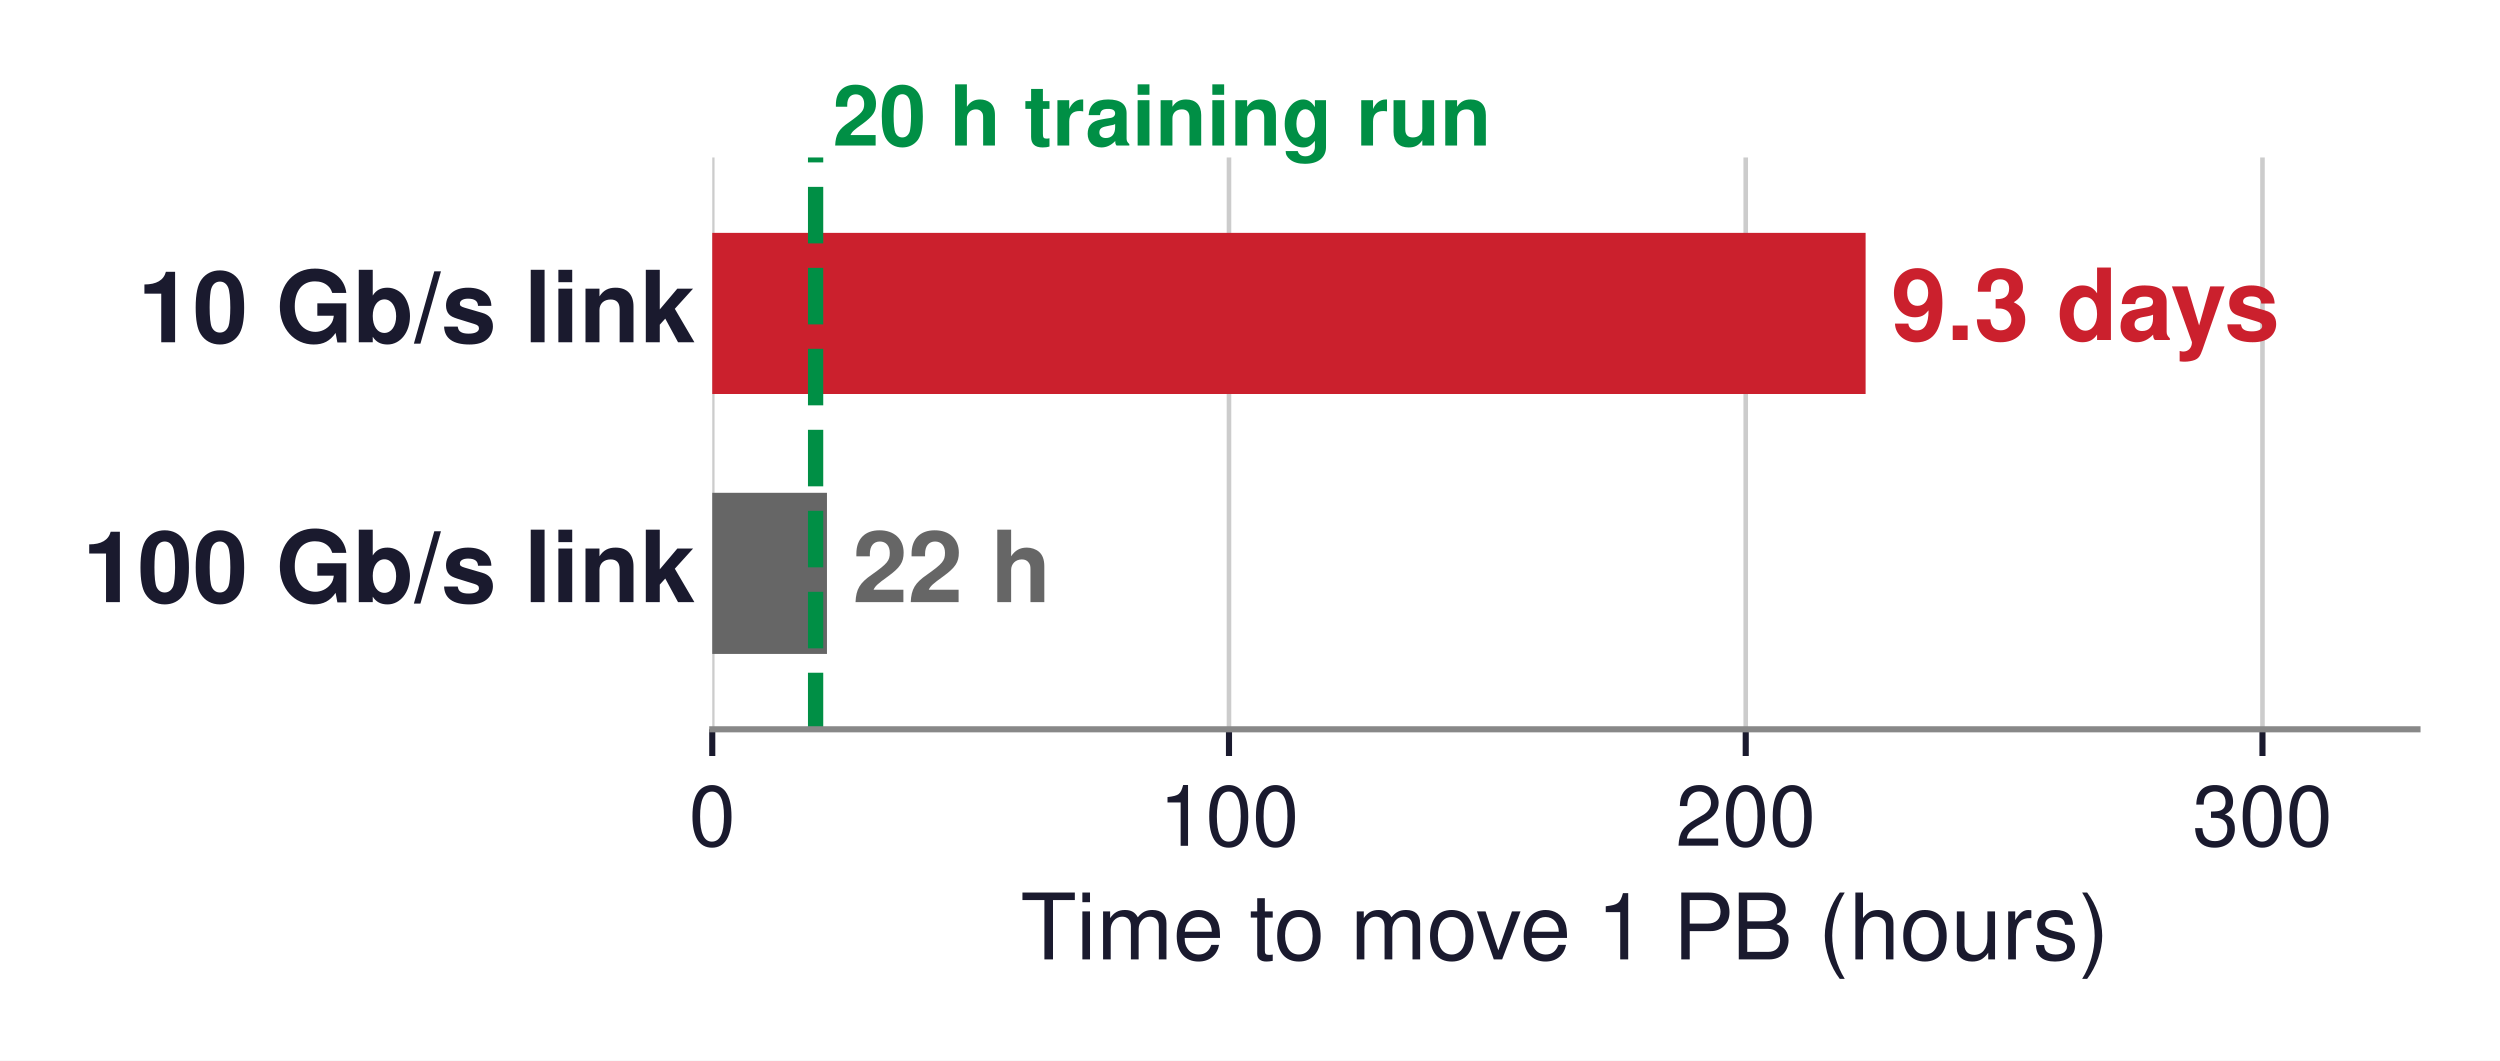
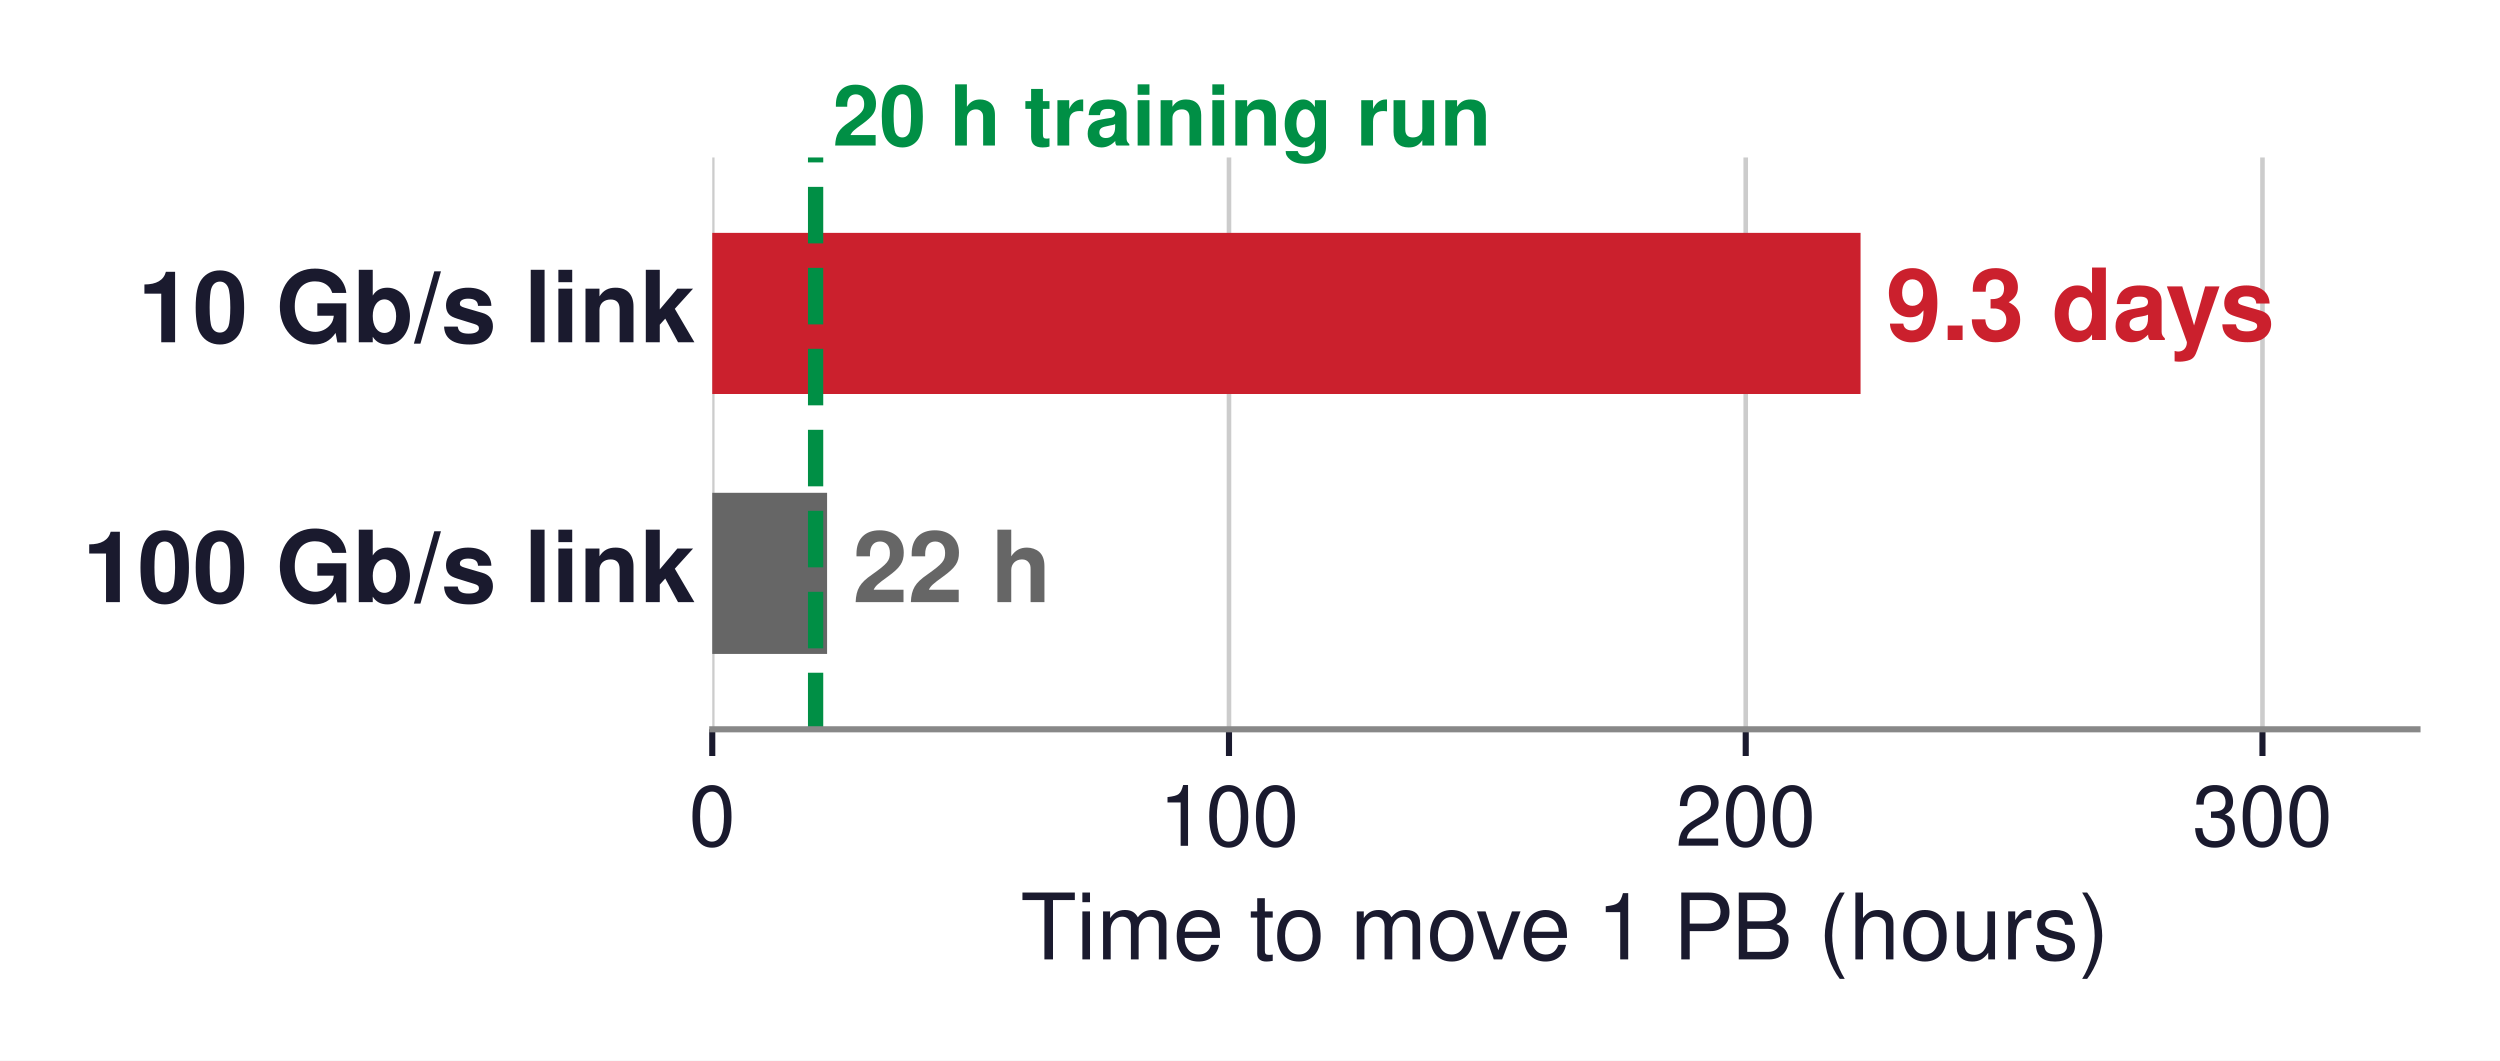
<svg xmlns="http://www.w3.org/2000/svg" xmlns:xlink="http://www.w3.org/1999/xlink" width="327.228pt" height="138.825pt" viewBox="0 0 327.228 138.825" version="1.1">
  <defs>
    <style type="text/css">*{stroke-linejoin: round; stroke-linecap: butt}</style>
  </defs>
  <g id="figure_1">
    <g id="patch_1">
      <path d="M 0 138.825  L 327.228 138.825  L 327.228 0  L 0 0  z " style="fill: #ffffff" />
    </g>
    <g id="axes_1">
      <g id="patch_2">
        <path d="M 93.228 95.458  L 316.428 95.458  L 316.428 20.614  L 93.228 20.614  z " style="fill: #ffffff" />
      </g>
      <g id="matplotlib.axis_1">
        <g id="xtick_1">
          <g id="line2d_1">
-             <path d="M 93.228 95.458  L 93.228 20.614  " clip-path="url(#p181fd10fe4)" style="fill: none; stroke: #cccccc; stroke-width: 0.6; stroke-linecap: square" />
+             <path d="M 93.228 95.458  L 93.228 20.614  " clip-path="url(#p11361962a3)" style="fill: none; stroke: #cccccc; stroke-width: 0.6; stroke-linecap: square" />
          </g>
          <g id="line2d_2">
            <defs>
-               <path id="m4902f2b54c" d="M 0 0  L 0 3.5  " style="stroke: #1a1a2e; stroke-width: 0.8" />
+               <path id="m0ec492efed" d="M 0 0  L 0 3.5  " style="stroke: #1a1a2e; stroke-width: 0.8" />
            </defs>
            <g>
-               <use xlink:href="#m4902f2b54c" x="93.228" y="95.458" style="fill: #1a1a2e; stroke: #1a1a2e; stroke-width: 0.8" />
+               <use xlink:href="#m0ec492efed" x="93.228" y="95.458" style="fill: #1a1a2e; stroke: #1a1a2e; stroke-width: 0.8" />
            </g>
          </g>
          <g id="text_1">
            <text style="font-size: 11px; font-family: 'Helvetica', 'Arial', 'DejaVu Sans', sans-serif; text-anchor: middle; fill: #1a1a2e" x="93.228" y="110.708" transform="rotate(-0 93.22778 110.7076)">0</text>
          </g>
        </g>
        <g id="xtick_2">
          <g id="line2d_3">
-             <path d="M 160.864 95.458  L 160.864 20.614  " clip-path="url(#p181fd10fe4)" style="fill: none; stroke: #cccccc; stroke-width: 0.6; stroke-linecap: square" />
+             <path d="M 160.864 95.458  L 160.864 20.614  " clip-path="url(#p11361962a3)" style="fill: none; stroke: #cccccc; stroke-width: 0.6; stroke-linecap: square" />
          </g>
          <g id="line2d_4">
            <g>
-               <use xlink:href="#m4902f2b54c" x="160.864" y="95.458" style="fill: #1a1a2e; stroke: #1a1a2e; stroke-width: 0.8" />
+               <use xlink:href="#m0ec492efed" x="160.864" y="95.458" style="fill: #1a1a2e; stroke: #1a1a2e; stroke-width: 0.8" />
            </g>
          </g>
          <g id="text_2">
            <text style="font-size: 11px; font-family: 'Helvetica', 'Arial', 'DejaVu Sans', sans-serif; text-anchor: middle; fill: #1a1a2e" x="160.864" y="110.708" transform="rotate(-0 160.8641 110.7076)">100</text>
          </g>
        </g>
        <g id="xtick_3">
          <g id="line2d_5">
-             <path d="M 228.501 95.458  L 228.501 20.614  " clip-path="url(#p181fd10fe4)" style="fill: none; stroke: #cccccc; stroke-width: 0.6; stroke-linecap: square" />
+             <path d="M 228.501 95.458  L 228.501 20.614  " clip-path="url(#p11361962a3)" style="fill: none; stroke: #cccccc; stroke-width: 0.6; stroke-linecap: square" />
          </g>
          <g id="line2d_6">
            <g>
-               <use xlink:href="#m4902f2b54c" x="228.501" y="95.458" style="fill: #1a1a2e; stroke: #1a1a2e; stroke-width: 0.8" />
+               <use xlink:href="#m0ec492efed" x="228.501" y="95.458" style="fill: #1a1a2e; stroke: #1a1a2e; stroke-width: 0.8" />
            </g>
          </g>
          <g id="text_3">
            <text style="font-size: 11px; font-family: 'Helvetica', 'Arial', 'DejaVu Sans', sans-serif; text-anchor: middle; fill: #1a1a2e" x="228.501" y="110.708" transform="rotate(-0 228.5005 110.7076)">200</text>
          </g>
        </g>
        <g id="xtick_4">
          <g id="line2d_7">
-             <path d="M 296.137 95.458  L 296.137 20.614  " clip-path="url(#p181fd10fe4)" style="fill: none; stroke: #cccccc; stroke-width: 0.6; stroke-linecap: square" />
+             <path d="M 296.137 95.458  L 296.137 20.614  " clip-path="url(#p11361962a3)" style="fill: none; stroke: #cccccc; stroke-width: 0.6; stroke-linecap: square" />
          </g>
          <g id="line2d_8">
            <g>
-               <use xlink:href="#m4902f2b54c" x="296.137" y="95.458" style="fill: #1a1a2e; stroke: #1a1a2e; stroke-width: 0.8" />
+               <use xlink:href="#m0ec492efed" x="296.137" y="95.458" style="fill: #1a1a2e; stroke: #1a1a2e; stroke-width: 0.8" />
            </g>
          </g>
          <g id="text_4">
            <text style="font-size: 11px; font-family: 'Helvetica', 'Arial', 'DejaVu Sans', sans-serif; text-anchor: middle; fill: #1a1a2e" x="296.137" y="110.708" transform="rotate(-0 296.1369 110.7076)">300</text>
          </g>
        </g>
        <g id="text_5">
          <text style="font-size: 12px; font-family: 'Helvetica', 'Arial', 'DejaVu Sans', sans-serif; text-anchor: middle; fill: #1a1a2e" x="204.828" y="125.577" transform="rotate(-0 204.8278 125.5767)">Time to move 1 PB (hours)</text>
        </g>
      </g>
      <g id="matplotlib.axis_2" />
      <g id="patch_3">
-         <path d="M 93.228 51.572  L 244.192 51.572  L 244.192 30.479  L 93.228 30.479  z " clip-path="url(#p181fd10fe4)" style="fill: #cb202d" />
+         <path d="M 93.228 51.572  L 243.531 51.572  L 243.531 30.479  L 93.228 30.479  z " clip-path="url(#p11361962a3)" style="fill: #cb202d" />
      </g>
      <g id="patch_4">
-         <path d="M 93.228 85.592  L 108.243 85.592  L 108.243 64.499  L 93.228 64.499  z " clip-path="url(#p181fd10fe4)" style="fill: #666666" />
+         <path d="M 93.228 85.592  L 108.258 85.592  L 108.258 64.499  L 93.228 64.499  z " clip-path="url(#p11361962a3)" style="fill: #666666" />
      </g>
      <g id="line2d_9">
-         <path d="M 106.755 95.458  L 106.755 20.614  " clip-path="url(#p181fd10fe4)" style="fill: none; stroke-dasharray: 7.4,3.2; stroke-dashoffset: 0; stroke: #008f45; stroke-width: 2" />
+         <path d="M 106.755 95.458  L 106.755 20.614  " clip-path="url(#p11361962a3)" style="fill: none; stroke-dasharray: 7.4,3.2; stroke-dashoffset: 0; stroke: #008f45; stroke-width: 2" />
      </g>
      <g id="patch_5">
        <path d="M 93.228 95.458  L 316.428 95.458  " style="fill: none; stroke: #888888; stroke-width: 0.8; stroke-linejoin: miter; stroke-linecap: square" />
      </g>
      <g id="text_6">
        <text style="font-weight: 700; font-size: 13px; font-family: 'Helvetica', 'Arial', 'DejaVu Sans', sans-serif; text-anchor: end; fill: #1a1a2e" x="90.996" y="44.796" transform="rotate(-0 90.99578 44.79612)">10 Gb/s link</text>
      </g>
      <g id="text_7">
-         <text style="font-weight: 700; font-size: 13px; font-family: 'Helvetica', 'Arial', 'DejaVu Sans', sans-serif; text-anchor: start; fill: #cb202d" x="247.54" y="44.501" transform="rotate(-0 247.5401 44.50108)">9.3 days</text>
+         <text style="font-weight: 700; font-size: 13px; font-family: 'Helvetica', 'Arial', 'DejaVu Sans', sans-serif; text-anchor: start; fill: #cb202d" x="246.879" y="44.501" transform="rotate(-0 246.8788 44.50108)">9.3 days</text>
      </g>
      <g id="text_8">
        <text style="font-weight: 700; font-size: 13px; font-family: 'Helvetica', 'Arial', 'DejaVu Sans', sans-serif; text-anchor: end; fill: #1a1a2e" x="90.996" y="78.816" transform="rotate(-0 90.99578 78.81612)">100 Gb/s link</text>
      </g>
      <g id="text_9">
-         <text style="font-weight: 700; font-size: 13px; font-family: 'Helvetica', 'Arial', 'DejaVu Sans', sans-serif; text-anchor: start; fill: #666666" x="111.591" y="78.816" transform="rotate(-0 111.5911 78.81612)">22 h</text>
+         <text style="font-weight: 700; font-size: 13px; font-family: 'Helvetica', 'Arial', 'DejaVu Sans', sans-serif; text-anchor: start; fill: #666666" x="111.606" y="78.816" transform="rotate(-0 111.6061 78.81612)">22 h</text>
      </g>
      <g id="text_10">
        <text style="font-weight: 700; font-size: 11px; font-family: 'Helvetica', 'Arial', 'DejaVu Sans', sans-serif; text-anchor: start; fill: #008f45" x="108.987" y="19.05" transform="rotate(-0 108.9871 19.05)">20 h training run</text>
      </g>
    </g>
  </g>
  <defs>
-     <clipPath id="p181fd10fe4">
+     <clipPath id="p11361962a3">
      <rect x="93.228" y="20.614" width="223.2" height="74.844" />
    </clipPath>
  </defs>
</svg>
